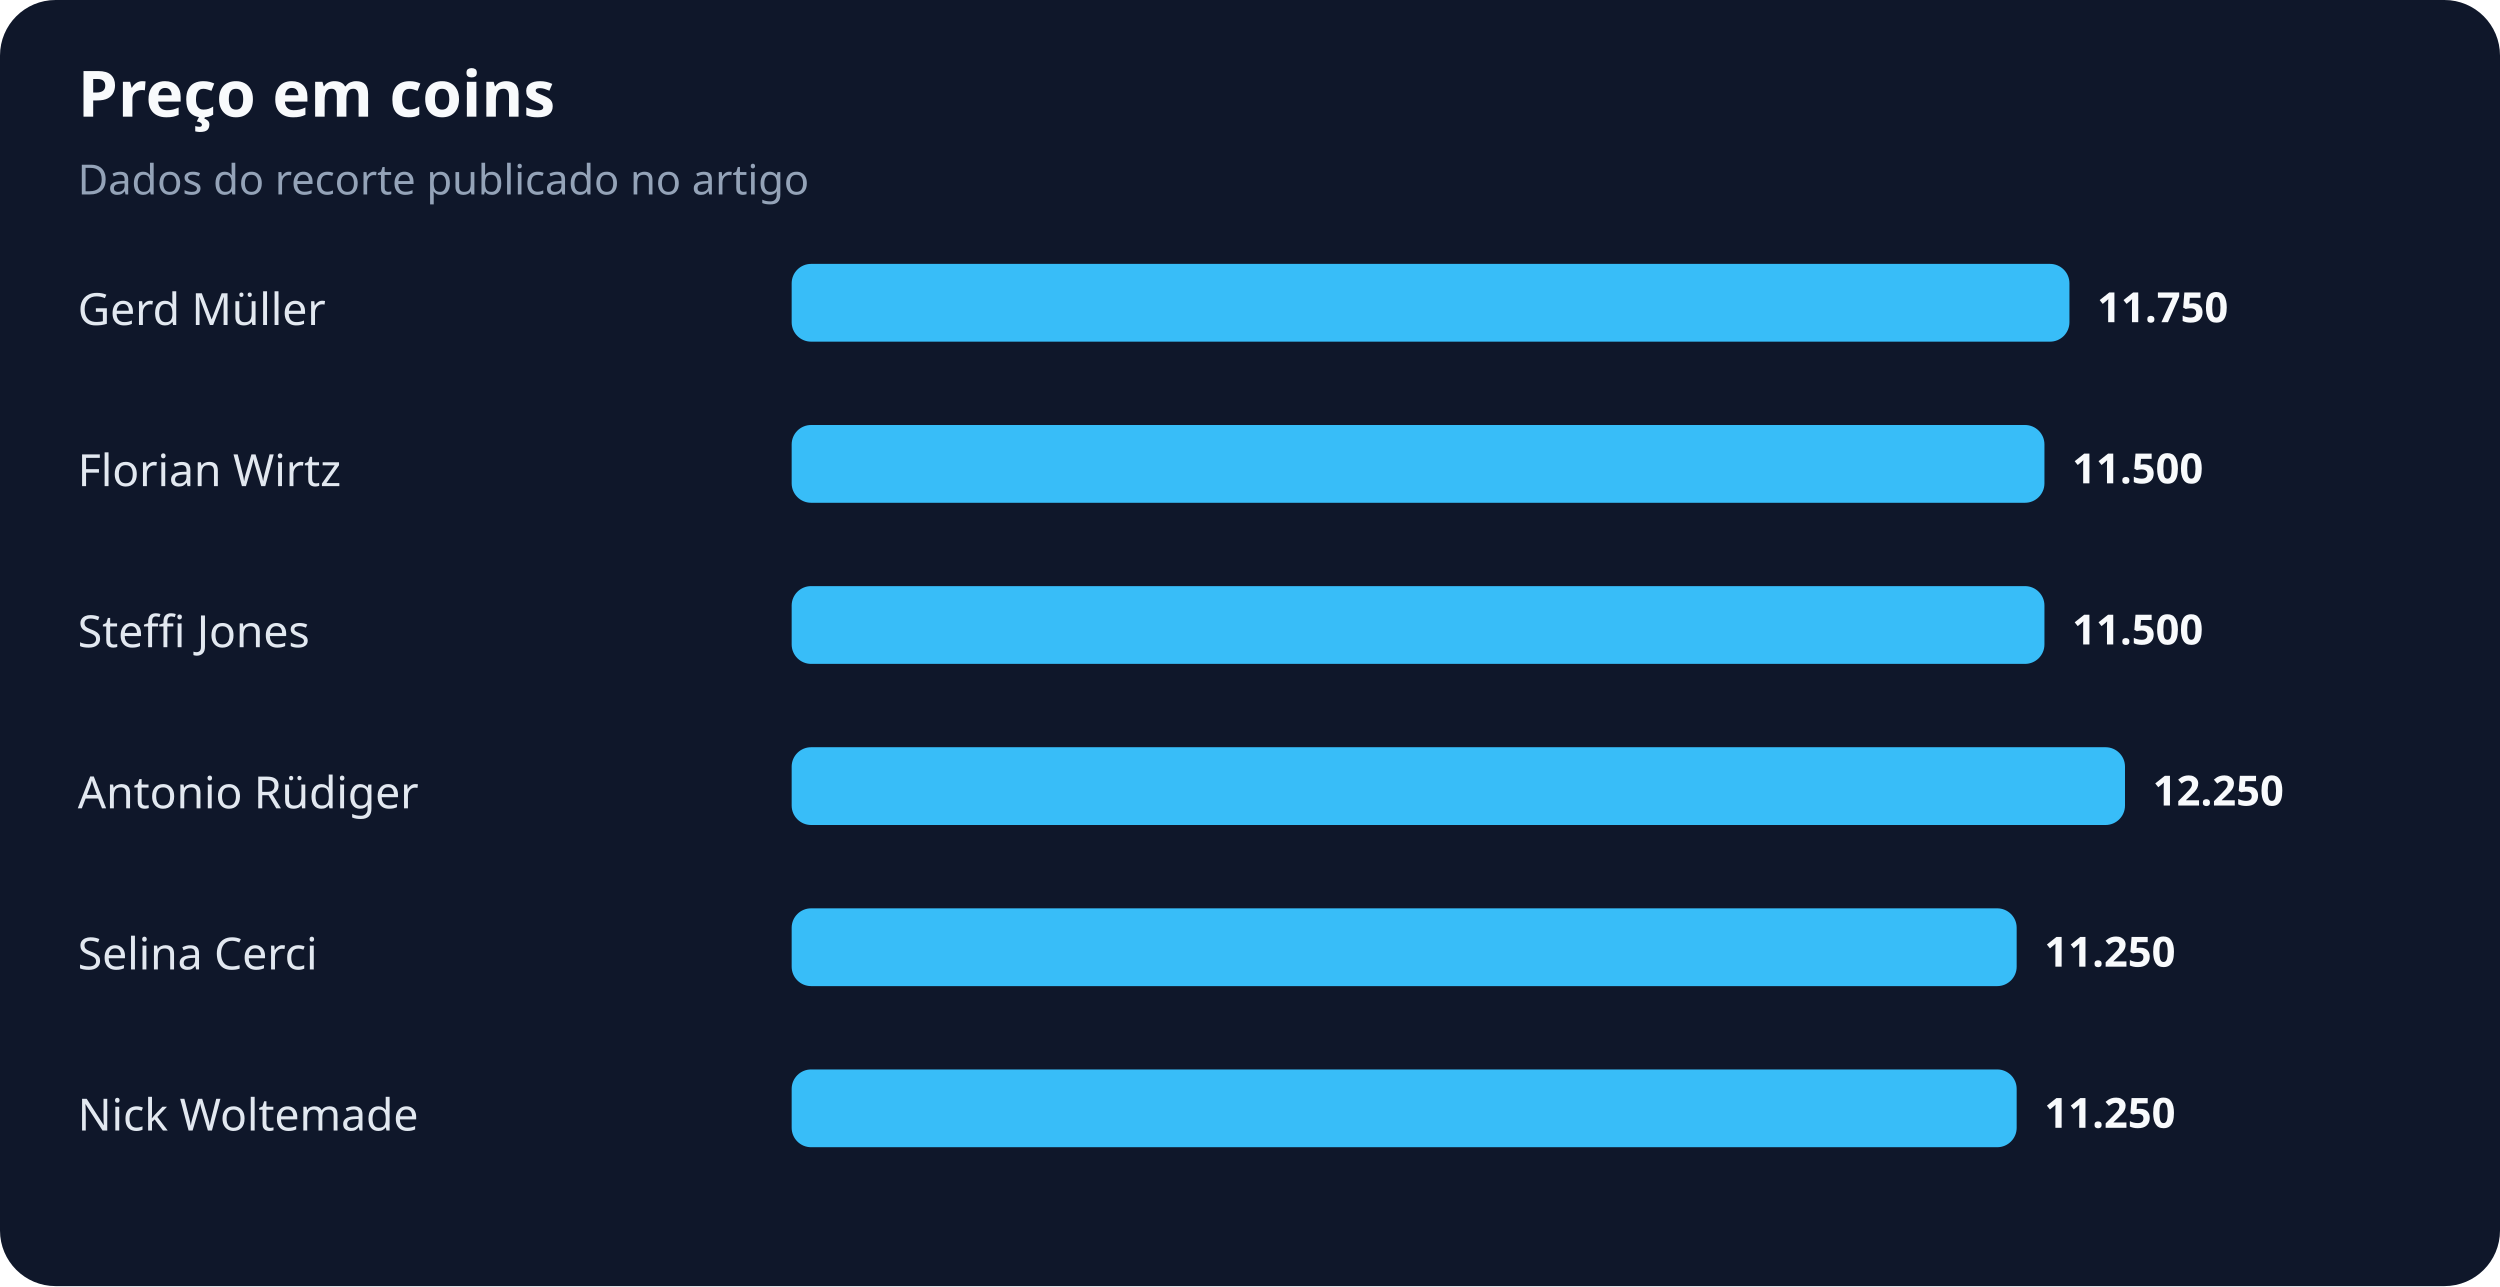
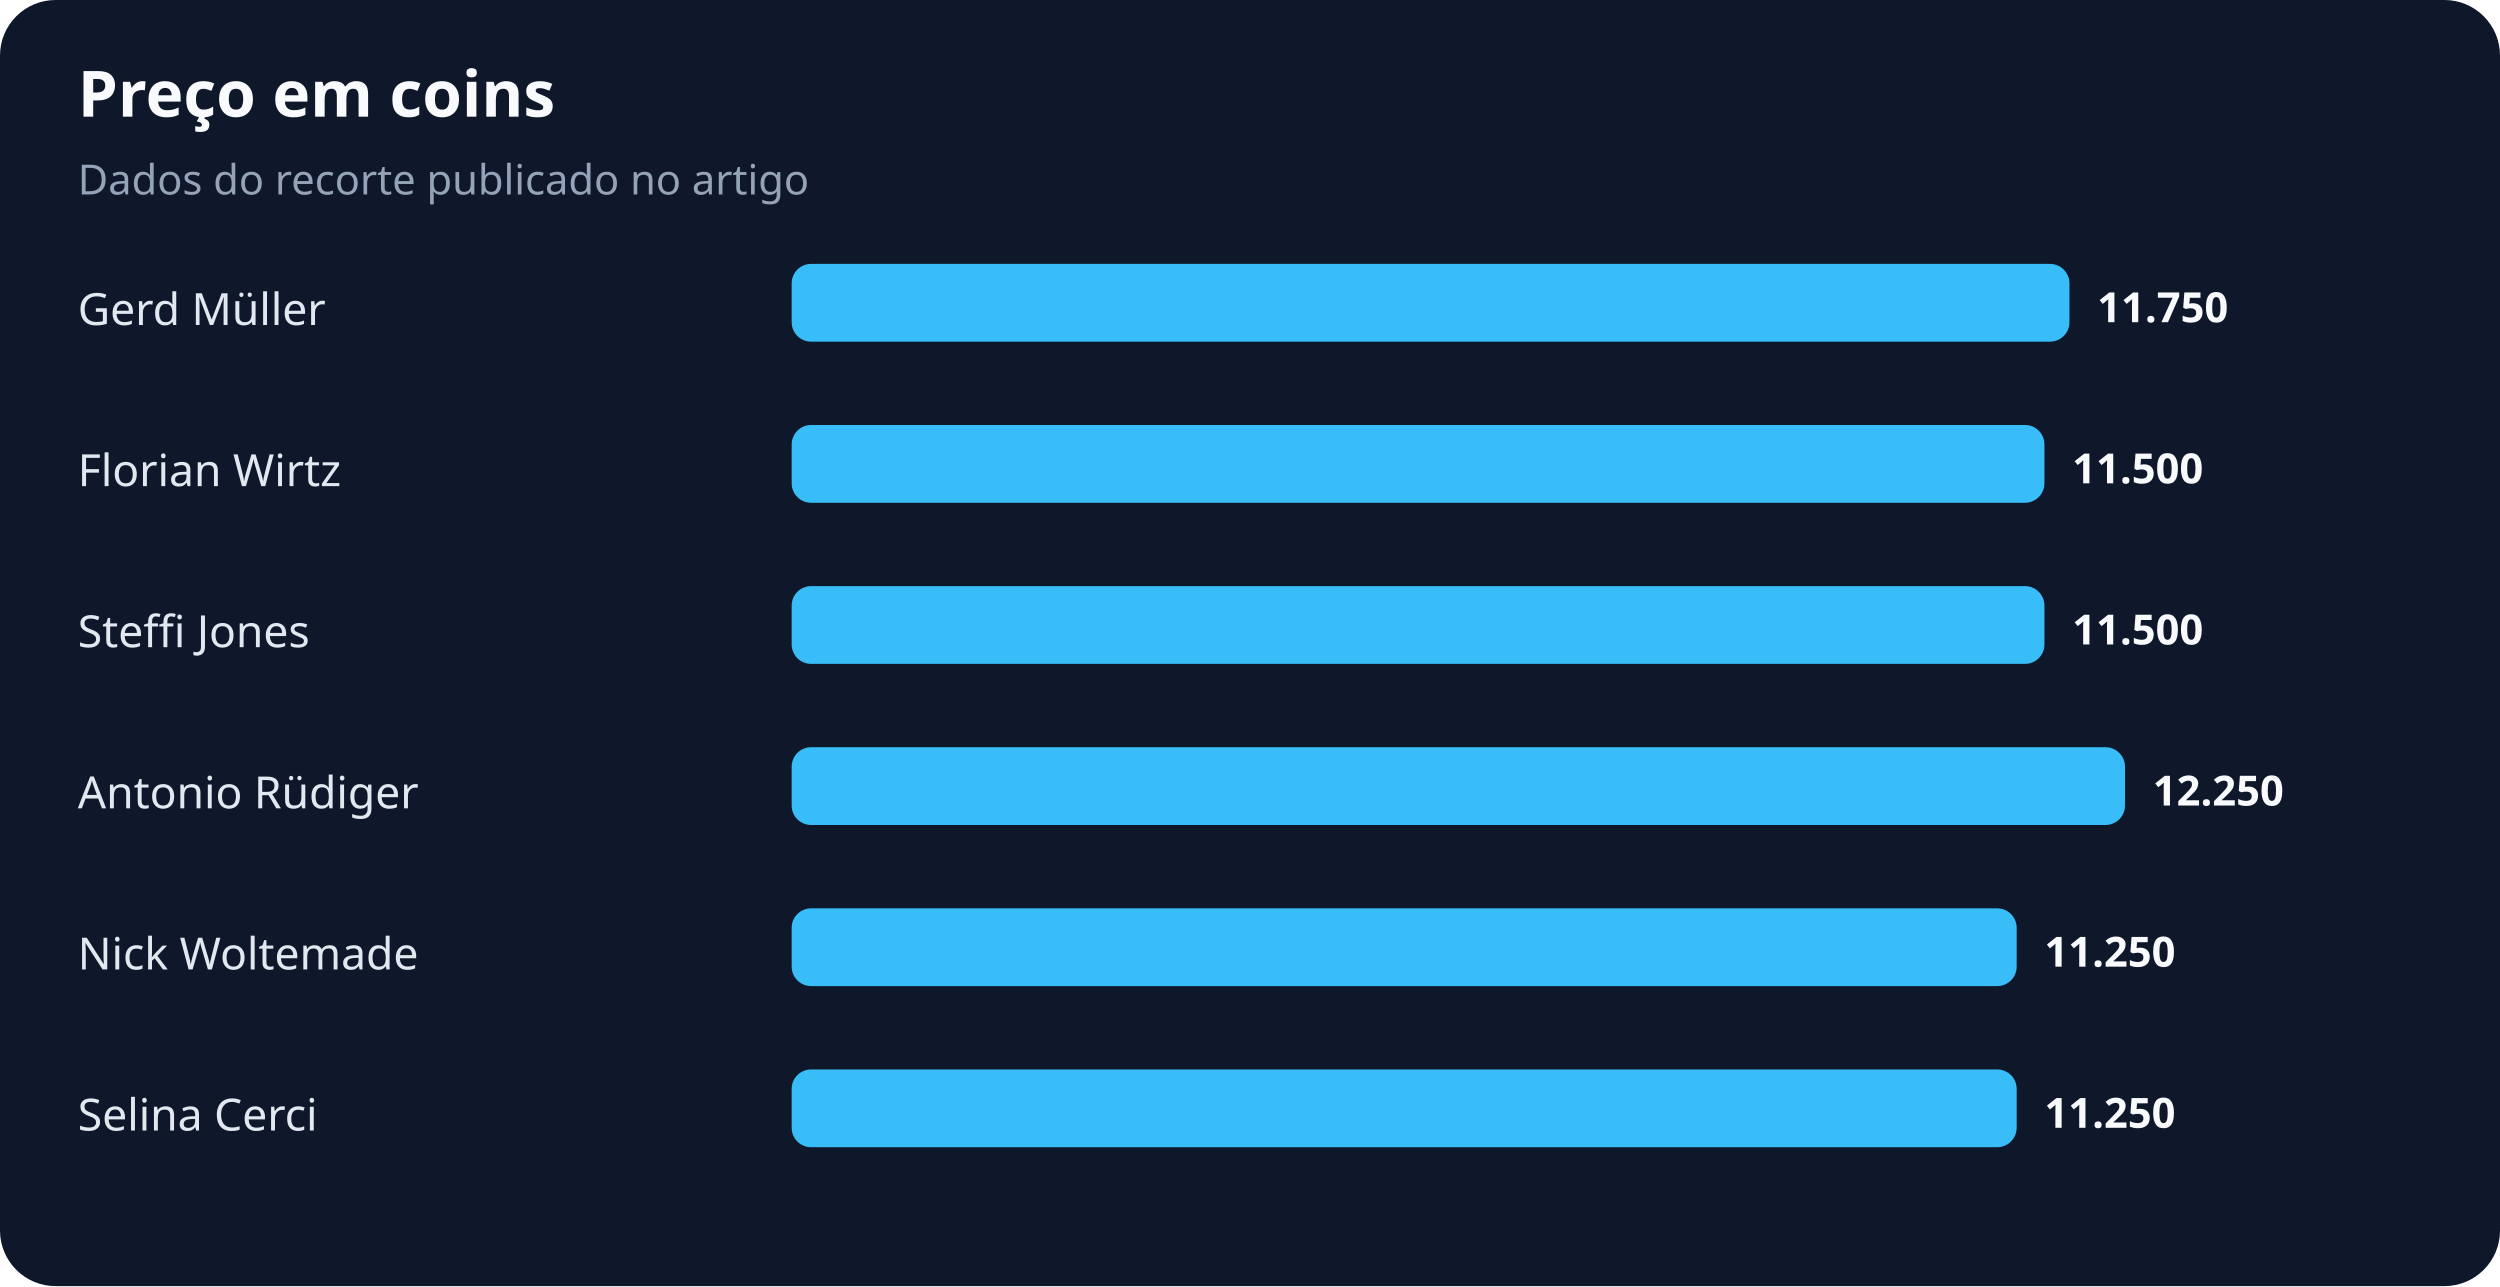
<svg xmlns="http://www.w3.org/2000/svg" width="900" height="463" viewBox="0 0 900 463" role="img" aria-labelledby="title desc">
  <rect width="100%" height="100%" rx="20" fill="#0f172a" />
  <text x="28" y="42" fill="#f8fafc" font-family="system-ui,sans-serif" font-size="23" font-weight="700">Preço em coins</text>
  <text x="28" y="70" fill="#94a3b8" font-family="system-ui,sans-serif" font-size="15">Dados do recorte publicado no artigo</text>
  <text x="28" y="117" fill="#e2e8f0" font-family="system-ui,sans-serif" font-size="16">Gerd Müller</text>
  <rect x="285" y="95" width="460" height="28" rx="7" fill="#38bdf8" />
  <text x="755" y="116" fill="#f8fafc" font-family="system-ui,sans-serif" font-size="15" font-weight="700">11.750</text>
  <text x="28" y="175" fill="#e2e8f0" font-family="system-ui,sans-serif" font-size="16">Florian Wirtz</text>
  <rect x="285" y="153" width="451" height="28" rx="7" fill="#38bdf8" />
  <text x="746" y="174" fill="#f8fafc" font-family="system-ui,sans-serif" font-size="15" font-weight="700">11.500</text>
  <text x="28" y="233" fill="#e2e8f0" font-family="system-ui,sans-serif" font-size="16">Steffi Jones</text>
  <rect x="285" y="211" width="451" height="28" rx="7" fill="#38bdf8" />
  <text x="746" y="232" fill="#f8fafc" font-family="system-ui,sans-serif" font-size="15" font-weight="700">11.500</text>
  <text x="28" y="291" fill="#e2e8f0" font-family="system-ui,sans-serif" font-size="16">Antonio Rüdiger</text>
  <rect x="285" y="269" width="480" height="28" rx="7" fill="#38bdf8" />
  <text x="775" y="290" fill="#f8fafc" font-family="system-ui,sans-serif" font-size="15" font-weight="700">12.250</text>
-   <text x="28" y="349" fill="#e2e8f0" font-family="system-ui,sans-serif" font-size="16">Selina Cerci</text>
+   <text x="28" y="349" fill="#e2e8f0" font-family="system-ui,sans-serif" font-size="16">Nick Woltemade</text>
  <rect x="285" y="327" width="441" height="28" rx="7" fill="#38bdf8" />
  <text x="736" y="348" fill="#f8fafc" font-family="system-ui,sans-serif" font-size="15" font-weight="700">11.250</text>
-   <text x="28" y="407" fill="#e2e8f0" font-family="system-ui,sans-serif" font-size="16">Nick Woltemade</text>
+   <text x="28" y="407" fill="#e2e8f0" font-family="system-ui,sans-serif" font-size="16">Selina Cerci</text>
  <rect x="285" y="385" width="441" height="28" rx="7" fill="#38bdf8" />
  <text x="736" y="406" fill="#f8fafc" font-family="system-ui,sans-serif" font-size="15" font-weight="700">11.250</text>
</svg>
